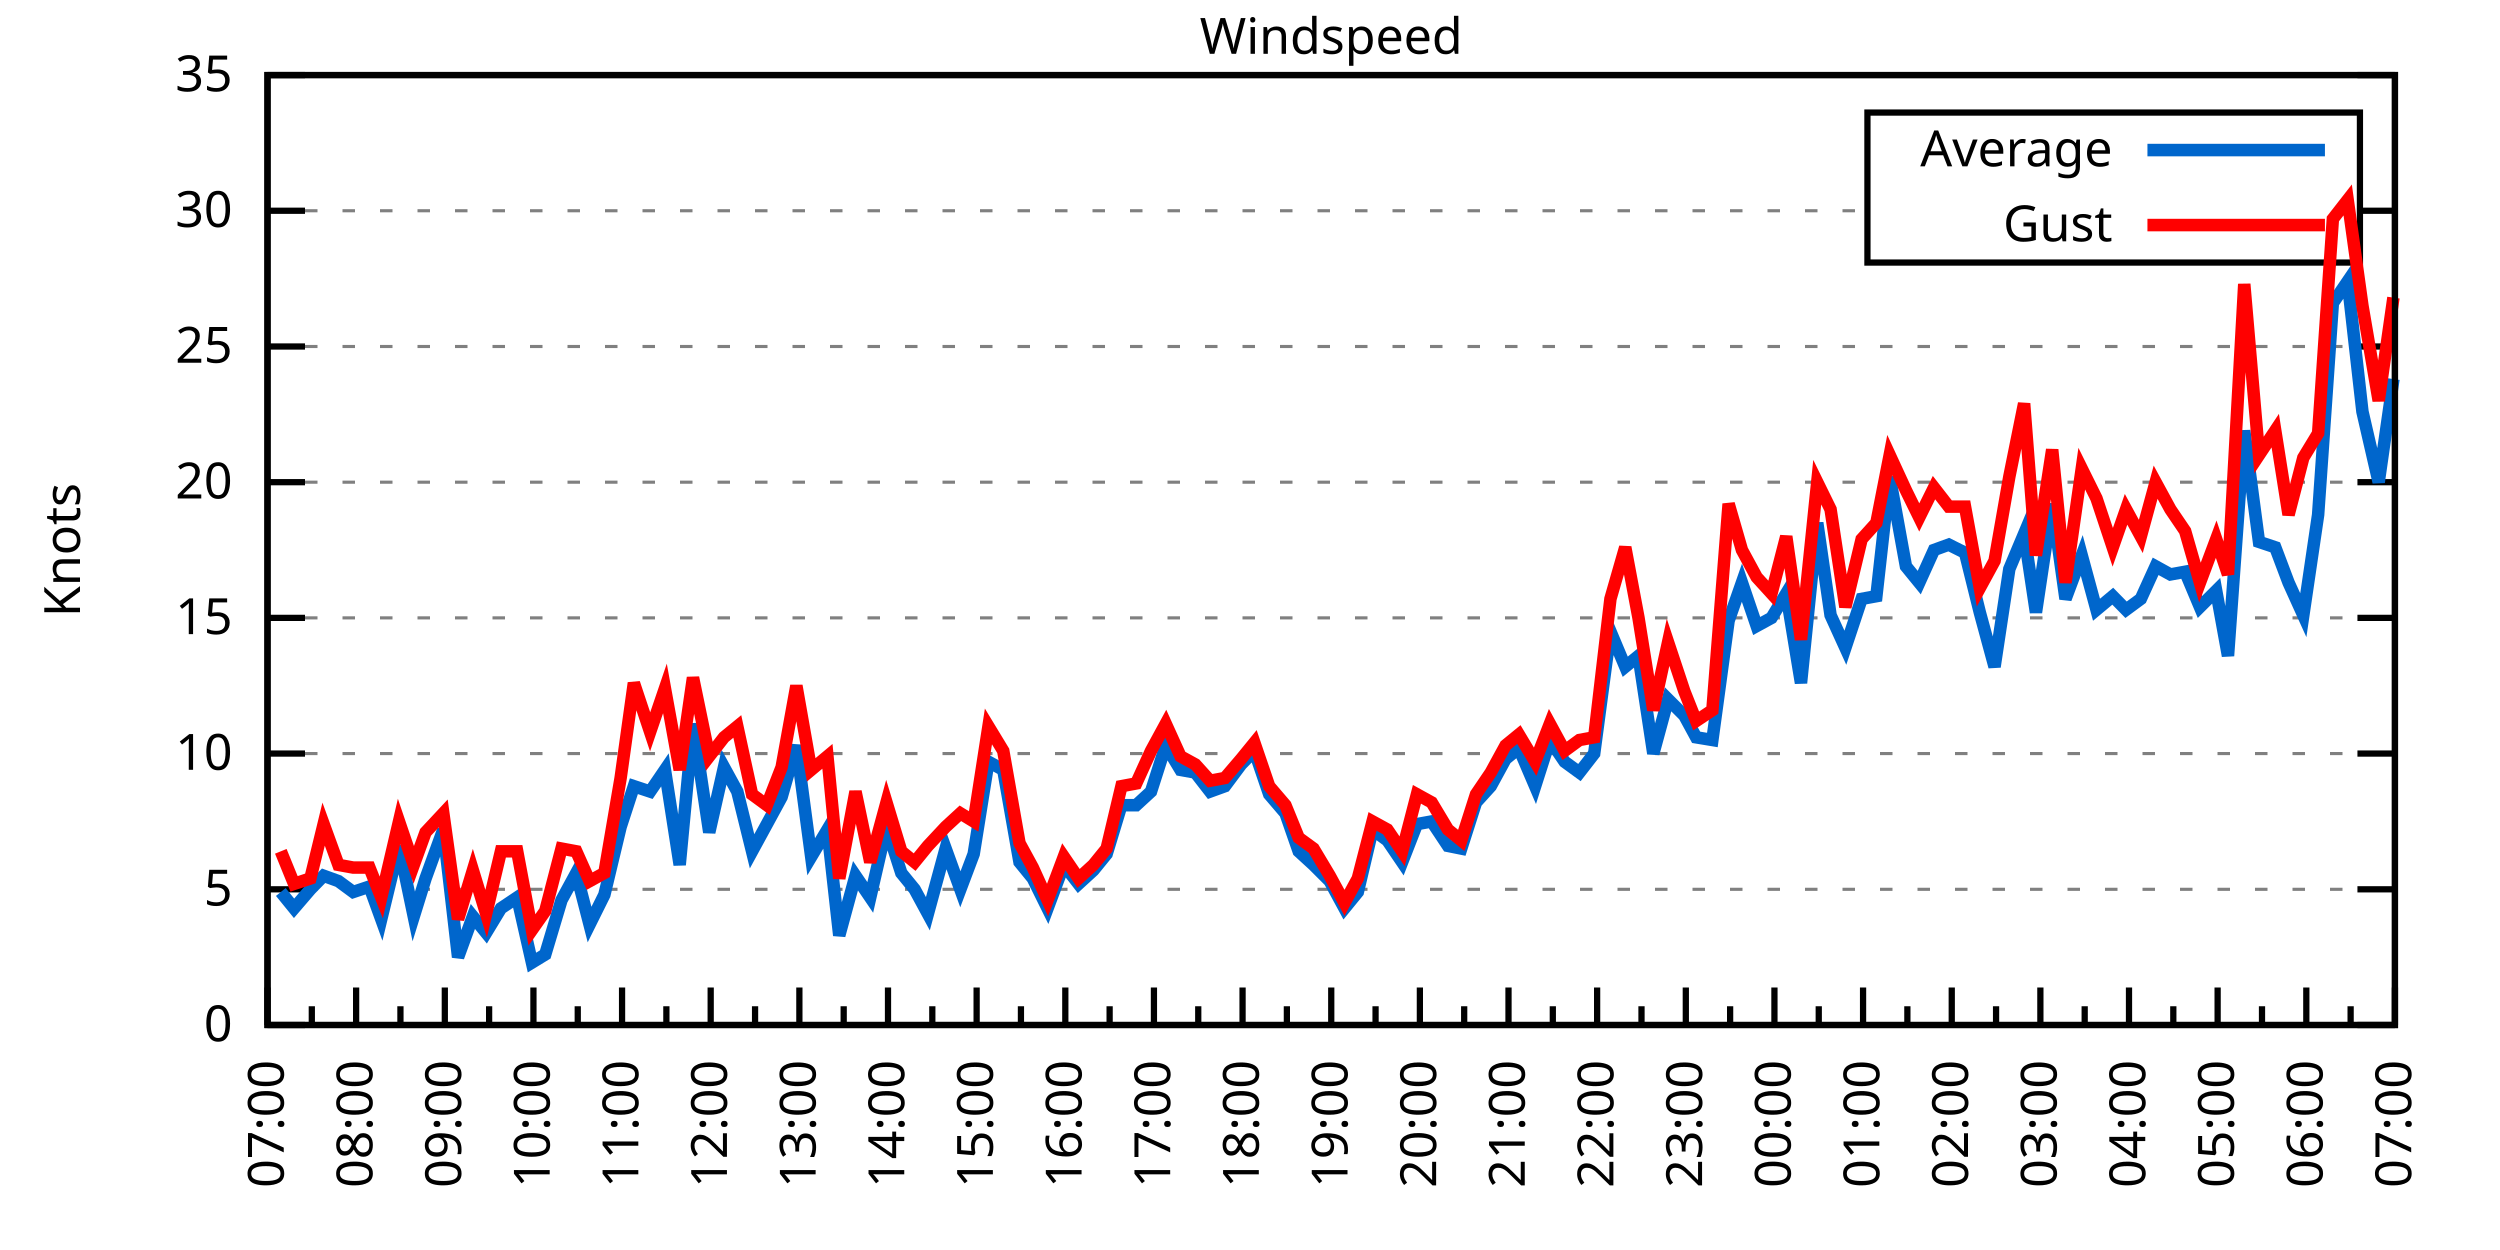
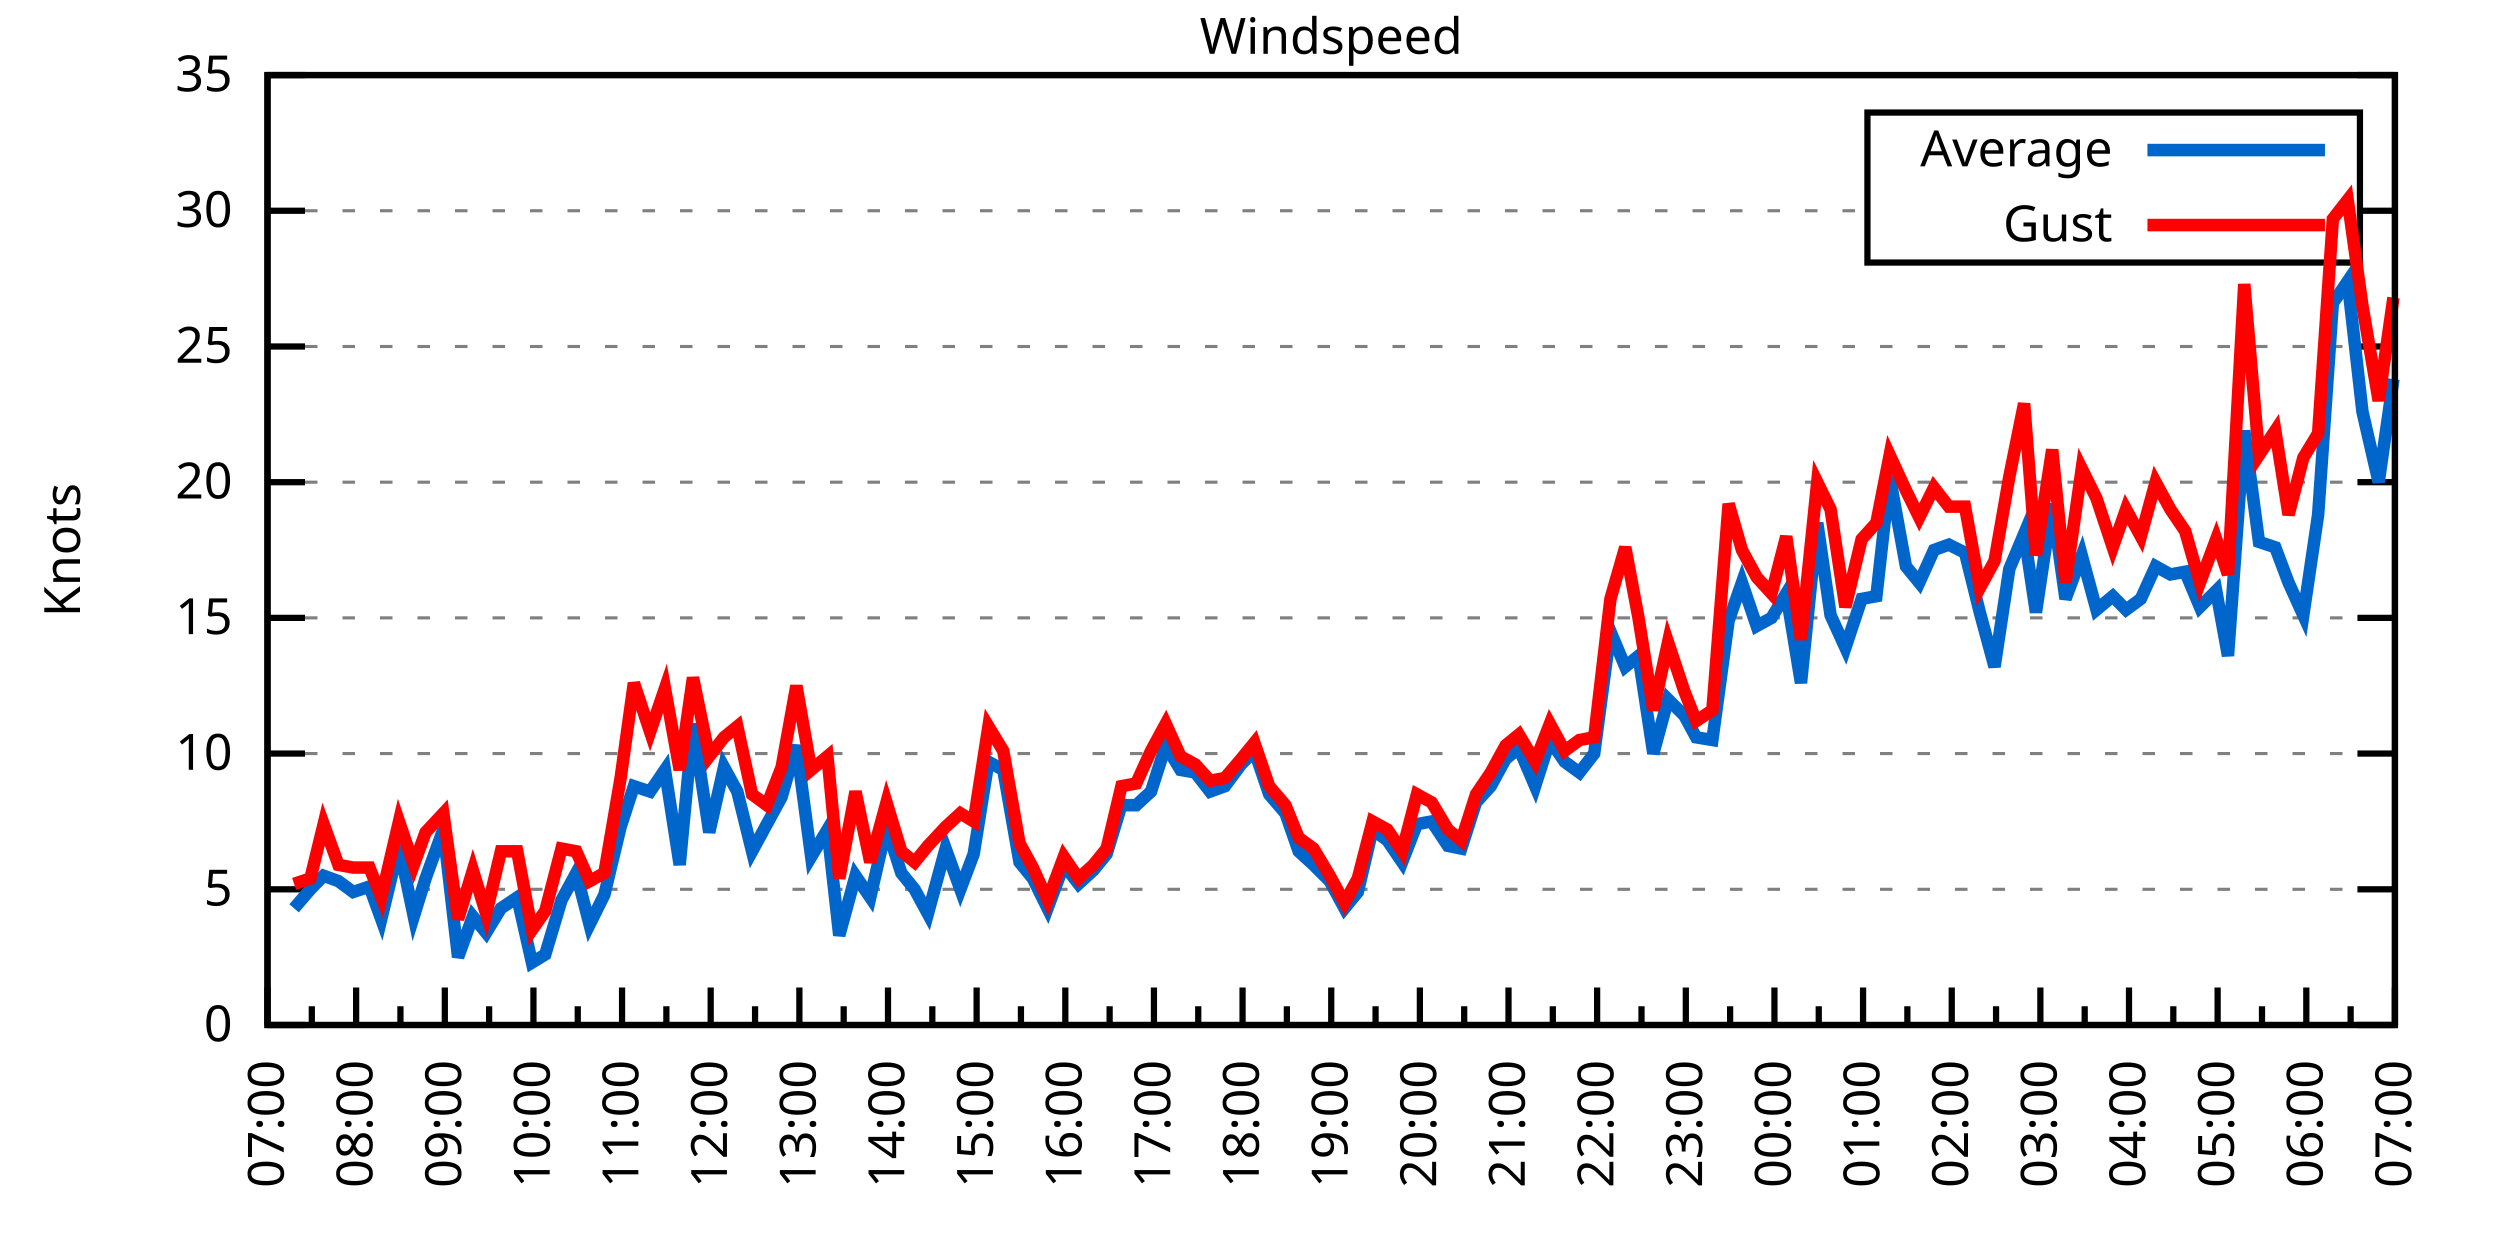
<svg xmlns="http://www.w3.org/2000/svg" xmlns:xlink="http://www.w3.org/1999/xlink" width="400" height="200" viewBox="0 0 400 200">
  <g id="gnuplot_canvas">
    <rect x="0" y="0" width="400" height="200" fill="none" />
    <defs>
      <circle id="gpDot" r="0.5" stroke-width="0.5" stroke="currentColor" />
      <path id="gpPt0" stroke-width="0.333" stroke="currentColor" d="M-1,0 h2 M0,-1 v2" />
      <path id="gpPt1" stroke-width="0.333" stroke="currentColor" d="M-1,-1 L1,1 M1,-1 L-1,1" />
      <path id="gpPt2" stroke-width="0.333" stroke="currentColor" d="M-1,0 L1,0 M0,-1 L0,1 M-1,-1 L1,1 M-1,1 L1,-1" />
      <rect id="gpPt3" stroke-width="0.333" stroke="currentColor" x="-1" y="-1" width="2" height="2" />
      <rect id="gpPt4" stroke-width="0.333" stroke="currentColor" fill="currentColor" x="-1" y="-1" width="2" height="2" />
      <circle id="gpPt5" stroke-width="0.333" stroke="currentColor" cx="0" cy="0" r="1" />
      <use xlink:href="#gpPt5" id="gpPt6" fill="currentColor" stroke="none" />
      <path id="gpPt7" stroke-width="0.333" stroke="currentColor" d="M0,-1.33 L-1.33,0.67 L1.33,0.67 z" />
      <use xlink:href="#gpPt7" id="gpPt8" fill="currentColor" stroke="none" />
      <use xlink:href="#gpPt7" id="gpPt9" stroke="currentColor" transform="rotate(180)" />
      <use xlink:href="#gpPt9" id="gpPt10" fill="currentColor" stroke="none" />
      <use xlink:href="#gpPt3" id="gpPt11" stroke="currentColor" transform="rotate(45)" />
      <use xlink:href="#gpPt11" id="gpPt12" fill="currentColor" stroke="none" />
      <path id="gpPt13" stroke-width="0.333" stroke="currentColor" d="M0,1.330 L1.265,0.411 L0.782,-1.067 L-0.782,-1.076 L-1.265,0.411 z" />
      <use xlink:href="#gpPt13" id="gpPt14" fill="currentColor" stroke="none" />
      <filter id="textbox" filterUnits="objectBoundingBox" x="0" y="0" height="1" width="1">
        <feFlood flood-color="white" flood-opacity="1" result="bgnd" />
        <feComposite in="SourceGraphic" in2="bgnd" operator="atop" />
      </filter>
      <filter id="greybox" filterUnits="objectBoundingBox" x="0" y="0" height="1" width="1">
        <feFlood flood-color="lightgrey" flood-opacity="1" result="grey" />
        <feComposite in="SourceGraphic" in2="grey" operator="atop" />
      </filter>
    </defs>
    <g fill="none" color="white" stroke="currentColor" stroke-width="1.00" stroke-linecap="butt" stroke-linejoin="miter">
</g>
    <g fill="none" color="black" stroke="currentColor" stroke-width="1.00" stroke-linecap="butt" stroke-linejoin="miter">
      <g stroke="none" shape-rendering="crispEdges">
        <polygon fill="rgb(255, 255, 255)" points="42.80,164.00 383.18,164.00 383.18,12.02 42.80,12.02 " />
      </g>
    </g>
    <g fill="none" color="black" stroke="currentColor" stroke-width="1.00" stroke-linecap="butt" stroke-linejoin="miter">
</g>
    <g fill="none" color="black" stroke="black" stroke-width="0.50" stroke-linecap="butt" stroke-linejoin="miter">
</g>
    <g fill="none" color="gray" stroke="currentColor" stroke-width="0.50" stroke-linecap="butt" stroke-linejoin="miter">
      <path stroke="gray" stroke-dasharray="2,4" class="gridline" d="M42.80,164.00 L383.19,164.00  " />
    </g>
    <g fill="none" color="gray" stroke="gray" stroke-width="1.00" stroke-linecap="butt" stroke-linejoin="miter">
</g>
    <g fill="none" color="black" stroke="currentColor" stroke-width="1.00" stroke-linecap="butt" stroke-linejoin="miter">
      <path stroke="black" d="M42.80,164.00 L48.80,164.00 M383.19,164.00 L377.19,164.00  " />
      <g transform="translate(37.20,166.60)" stroke="none" fill="black" font-family="Sans" font-size="8.00" text-anchor="end">
        <text>
          <tspan font-family="Sans"> 0</tspan>
        </text>
      </g>
    </g>
    <g fill="none" color="black" stroke="currentColor" stroke-width="1.00" stroke-linecap="butt" stroke-linejoin="miter">
</g>
    <g fill="none" color="black" stroke="black" stroke-width="0.50" stroke-linecap="butt" stroke-linejoin="miter">
</g>
    <g fill="none" color="gray" stroke="currentColor" stroke-width="0.50" stroke-linecap="butt" stroke-linejoin="miter">
      <path stroke="gray" stroke-dasharray="2,4" class="gridline" d="M42.80,142.29 L383.19,142.29  " />
    </g>
    <g fill="none" color="gray" stroke="gray" stroke-width="1.00" stroke-linecap="butt" stroke-linejoin="miter">
</g>
    <g fill="none" color="black" stroke="currentColor" stroke-width="1.00" stroke-linecap="butt" stroke-linejoin="miter">
      <path stroke="black" d="M42.80,142.29 L48.80,142.29 M383.19,142.29 L377.19,142.29  " />
      <g transform="translate(37.20,144.89)" stroke="none" fill="black" font-family="Sans" font-size="8.00" text-anchor="end">
        <text>
          <tspan font-family="Sans"> 5</tspan>
        </text>
      </g>
    </g>
    <g fill="none" color="black" stroke="currentColor" stroke-width="1.00" stroke-linecap="butt" stroke-linejoin="miter">
</g>
    <g fill="none" color="black" stroke="black" stroke-width="0.50" stroke-linecap="butt" stroke-linejoin="miter">
</g>
    <g fill="none" color="gray" stroke="currentColor" stroke-width="0.50" stroke-linecap="butt" stroke-linejoin="miter">
      <path stroke="gray" stroke-dasharray="2,4" class="gridline" d="M42.80,120.57 L383.19,120.57  " />
    </g>
    <g fill="none" color="gray" stroke="gray" stroke-width="1.00" stroke-linecap="butt" stroke-linejoin="miter">
</g>
    <g fill="none" color="black" stroke="currentColor" stroke-width="1.00" stroke-linecap="butt" stroke-linejoin="miter">
      <path stroke="black" d="M42.80,120.57 L48.80,120.57 M383.19,120.57 L377.19,120.57  " />
      <g transform="translate(37.20,123.17)" stroke="none" fill="black" font-family="Sans" font-size="8.00" text-anchor="end">
        <text>
          <tspan font-family="Sans"> 10</tspan>
        </text>
      </g>
    </g>
    <g fill="none" color="black" stroke="currentColor" stroke-width="1.00" stroke-linecap="butt" stroke-linejoin="miter">
</g>
    <g fill="none" color="black" stroke="black" stroke-width="0.50" stroke-linecap="butt" stroke-linejoin="miter">
</g>
    <g fill="none" color="gray" stroke="currentColor" stroke-width="0.50" stroke-linecap="butt" stroke-linejoin="miter">
      <path stroke="gray" stroke-dasharray="2,4" class="gridline" d="M42.80,98.86 L383.19,98.86  " />
    </g>
    <g fill="none" color="gray" stroke="gray" stroke-width="1.00" stroke-linecap="butt" stroke-linejoin="miter">
</g>
    <g fill="none" color="black" stroke="currentColor" stroke-width="1.00" stroke-linecap="butt" stroke-linejoin="miter">
      <path stroke="black" d="M42.80,98.86 L48.80,98.86 M383.19,98.86 L377.19,98.86  " />
      <g transform="translate(37.20,101.46)" stroke="none" fill="black" font-family="Sans" font-size="8.00" text-anchor="end">
        <text>
          <tspan font-family="Sans"> 15</tspan>
        </text>
      </g>
    </g>
    <g fill="none" color="black" stroke="currentColor" stroke-width="1.00" stroke-linecap="butt" stroke-linejoin="miter">
</g>
    <g fill="none" color="black" stroke="black" stroke-width="0.50" stroke-linecap="butt" stroke-linejoin="miter">
</g>
    <g fill="none" color="gray" stroke="currentColor" stroke-width="0.50" stroke-linecap="butt" stroke-linejoin="miter">
      <path stroke="gray" stroke-dasharray="2,4" class="gridline" d="M42.80,77.15 L383.19,77.15  " />
    </g>
    <g fill="none" color="gray" stroke="gray" stroke-width="1.00" stroke-linecap="butt" stroke-linejoin="miter">
</g>
    <g fill="none" color="black" stroke="currentColor" stroke-width="1.00" stroke-linecap="butt" stroke-linejoin="miter">
      <path stroke="black" d="M42.80,77.15 L48.80,77.15 M383.19,77.15 L377.19,77.15  " />
      <g transform="translate(37.20,79.75)" stroke="none" fill="black" font-family="Sans" font-size="8.00" text-anchor="end">
        <text>
          <tspan font-family="Sans"> 20</tspan>
        </text>
      </g>
    </g>
    <g fill="none" color="black" stroke="currentColor" stroke-width="1.00" stroke-linecap="butt" stroke-linejoin="miter">
</g>
    <g fill="none" color="black" stroke="black" stroke-width="0.50" stroke-linecap="butt" stroke-linejoin="miter">
</g>
    <g fill="none" color="gray" stroke="currentColor" stroke-width="0.50" stroke-linecap="butt" stroke-linejoin="miter">
      <path stroke="gray" stroke-dasharray="2,4" class="gridline" d="M42.80,55.44 L383.19,55.44  " />
    </g>
    <g fill="none" color="gray" stroke="gray" stroke-width="1.00" stroke-linecap="butt" stroke-linejoin="miter">
</g>
    <g fill="none" color="black" stroke="currentColor" stroke-width="1.00" stroke-linecap="butt" stroke-linejoin="miter">
      <path stroke="black" d="M42.80,55.44 L48.80,55.44 M383.19,55.44 L377.19,55.44  " />
      <g transform="translate(37.20,58.04)" stroke="none" fill="black" font-family="Sans" font-size="8.00" text-anchor="end">
        <text>
          <tspan font-family="Sans"> 25</tspan>
        </text>
      </g>
    </g>
    <g fill="none" color="black" stroke="currentColor" stroke-width="1.00" stroke-linecap="butt" stroke-linejoin="miter">
</g>
    <g fill="none" color="black" stroke="black" stroke-width="0.50" stroke-linecap="butt" stroke-linejoin="miter">
</g>
    <g fill="none" color="gray" stroke="currentColor" stroke-width="0.50" stroke-linecap="butt" stroke-linejoin="miter">
      <path stroke="gray" stroke-dasharray="2,4" class="gridline" d="M42.80,33.72 L298.79,33.72 M377.59,33.72 L383.19,33.72  " />
    </g>
    <g fill="none" color="gray" stroke="gray" stroke-width="1.00" stroke-linecap="butt" stroke-linejoin="miter">
</g>
    <g fill="none" color="black" stroke="currentColor" stroke-width="1.00" stroke-linecap="butt" stroke-linejoin="miter">
      <path stroke="black" d="M42.80,33.72 L48.80,33.72 M383.19,33.72 L377.19,33.72  " />
      <g transform="translate(37.20,36.32)" stroke="none" fill="black" font-family="Sans" font-size="8.00" text-anchor="end">
        <text>
          <tspan font-family="Sans"> 30</tspan>
        </text>
      </g>
    </g>
    <g fill="none" color="black" stroke="currentColor" stroke-width="1.00" stroke-linecap="butt" stroke-linejoin="miter">
</g>
    <g fill="none" color="black" stroke="black" stroke-width="0.50" stroke-linecap="butt" stroke-linejoin="miter">
</g>
    <g fill="none" color="gray" stroke="currentColor" stroke-width="0.50" stroke-linecap="butt" stroke-linejoin="miter">
      <path stroke="gray" stroke-dasharray="2,4" class="gridline" d="M42.80,12.01 L383.19,12.01  " />
    </g>
    <g fill="none" color="gray" stroke="gray" stroke-width="1.00" stroke-linecap="butt" stroke-linejoin="miter">
</g>
    <g fill="none" color="black" stroke="currentColor" stroke-width="1.00" stroke-linecap="butt" stroke-linejoin="miter">
      <path stroke="black" d="M42.80,12.01 L48.80,12.01 M383.19,12.01 L377.19,12.01  " />
      <g transform="translate(37.20,14.61)" stroke="none" fill="black" font-family="Sans" font-size="8.00" text-anchor="end">
        <text>
          <tspan font-family="Sans"> 35</tspan>
        </text>
      </g>
    </g>
    <g fill="none" color="black" stroke="currentColor" stroke-width="1.00" stroke-linecap="butt" stroke-linejoin="miter">
      <path stroke="black" d="M42.80,164.00 L42.80,158.00  " />
      <g transform="translate(45.40,169.60) rotate(270)" stroke="none" fill="black" font-family="Sans" font-size="8.00" text-anchor="end">
        <text>
          <tspan font-family="Sans">07:00</tspan>
        </text>
      </g>
    </g>
    <g fill="none" color="black" stroke="currentColor" stroke-width="1.00" stroke-linecap="butt" stroke-linejoin="miter">
      <path stroke="black" d="M49.89,164.00 L49.89,161.00 M56.98,164.00 L56.98,158.00  " />
      <g transform="translate(59.58,169.60) rotate(270)" stroke="none" fill="black" font-family="Sans" font-size="8.00" text-anchor="end">
        <text>
          <tspan font-family="Sans">08:00</tspan>
        </text>
      </g>
    </g>
    <g fill="none" color="black" stroke="currentColor" stroke-width="1.00" stroke-linecap="butt" stroke-linejoin="miter">
      <path stroke="black" d="M64.07,164.00 L64.07,161.00 M71.17,164.00 L71.17,158.00  " />
      <g transform="translate(73.77,169.60) rotate(270)" stroke="none" fill="black" font-family="Sans" font-size="8.00" text-anchor="end">
        <text>
          <tspan font-family="Sans">09:00</tspan>
        </text>
      </g>
    </g>
    <g fill="none" color="black" stroke="currentColor" stroke-width="1.00" stroke-linecap="butt" stroke-linejoin="miter">
      <path stroke="black" d="M78.26,164.00 L78.26,161.00 M85.35,164.00 L85.35,158.00  " />
      <g transform="translate(87.95,169.60) rotate(270)" stroke="none" fill="black" font-family="Sans" font-size="8.00" text-anchor="end">
        <text>
          <tspan font-family="Sans">10:00</tspan>
        </text>
      </g>
    </g>
    <g fill="none" color="black" stroke="currentColor" stroke-width="1.00" stroke-linecap="butt" stroke-linejoin="miter">
      <path stroke="black" d="M92.44,164.00 L92.44,161.00 M99.53,164.00 L99.53,158.00  " />
      <g transform="translate(102.13,169.60) rotate(270)" stroke="none" fill="black" font-family="Sans" font-size="8.00" text-anchor="end">
        <text>
          <tspan font-family="Sans">11:00</tspan>
        </text>
      </g>
    </g>
    <g fill="none" color="black" stroke="currentColor" stroke-width="1.00" stroke-linecap="butt" stroke-linejoin="miter">
      <path stroke="black" d="M106.62,164.00 L106.62,161.00 M113.71,164.00 L113.71,158.00  " />
      <g transform="translate(116.31,169.60) rotate(270)" stroke="none" fill="black" font-family="Sans" font-size="8.00" text-anchor="end">
        <text>
          <tspan font-family="Sans">12:00</tspan>
        </text>
      </g>
    </g>
    <g fill="none" color="black" stroke="currentColor" stroke-width="1.00" stroke-linecap="butt" stroke-linejoin="miter">
      <path stroke="black" d="M120.81,164.00 L120.81,161.00 M127.90,164.00 L127.90,158.00  " />
      <g transform="translate(130.50,169.60) rotate(270)" stroke="none" fill="black" font-family="Sans" font-size="8.00" text-anchor="end">
        <text>
          <tspan font-family="Sans">13:00</tspan>
        </text>
      </g>
    </g>
    <g fill="none" color="black" stroke="currentColor" stroke-width="1.00" stroke-linecap="butt" stroke-linejoin="miter">
      <path stroke="black" d="M134.99,164.00 L134.99,161.00 M142.08,164.00 L142.08,158.00  " />
      <g transform="translate(144.68,169.60) rotate(270)" stroke="none" fill="black" font-family="Sans" font-size="8.00" text-anchor="end">
        <text>
          <tspan font-family="Sans">14:00</tspan>
        </text>
      </g>
    </g>
    <g fill="none" color="black" stroke="currentColor" stroke-width="1.00" stroke-linecap="butt" stroke-linejoin="miter">
      <path stroke="black" d="M149.17,164.00 L149.17,161.00 M156.26,164.00 L156.26,158.00  " />
      <g transform="translate(158.86,169.60) rotate(270)" stroke="none" fill="black" font-family="Sans" font-size="8.00" text-anchor="end">
        <text>
          <tspan font-family="Sans">15:00</tspan>
        </text>
      </g>
    </g>
    <g fill="none" color="black" stroke="currentColor" stroke-width="1.00" stroke-linecap="butt" stroke-linejoin="miter">
      <path stroke="black" d="M163.35,164.00 L163.35,161.00 M170.45,164.00 L170.45,158.00  " />
      <g transform="translate(173.05,169.60) rotate(270)" stroke="none" fill="black" font-family="Sans" font-size="8.00" text-anchor="end">
        <text>
          <tspan font-family="Sans">16:00</tspan>
        </text>
      </g>
    </g>
    <g fill="none" color="black" stroke="currentColor" stroke-width="1.00" stroke-linecap="butt" stroke-linejoin="miter">
      <path stroke="black" d="M177.54,164.00 L177.54,161.00 M184.63,164.00 L184.63,158.00  " />
      <g transform="translate(187.23,169.60) rotate(270)" stroke="none" fill="black" font-family="Sans" font-size="8.00" text-anchor="end">
        <text>
          <tspan font-family="Sans">17:00</tspan>
        </text>
      </g>
    </g>
    <g fill="none" color="black" stroke="currentColor" stroke-width="1.00" stroke-linecap="butt" stroke-linejoin="miter">
      <path stroke="black" d="M191.72,164.00 L191.72,161.00 M198.81,164.00 L198.81,158.00  " />
      <g transform="translate(201.41,169.60) rotate(270)" stroke="none" fill="black" font-family="Sans" font-size="8.00" text-anchor="end">
        <text>
          <tspan font-family="Sans">18:00</tspan>
        </text>
      </g>
    </g>
    <g fill="none" color="black" stroke="currentColor" stroke-width="1.00" stroke-linecap="butt" stroke-linejoin="miter">
      <path stroke="black" d="M205.90,164.00 L205.90,161.00 M213.00,164.00 L213.00,158.00  " />
      <g transform="translate(215.60,169.60) rotate(270)" stroke="none" fill="black" font-family="Sans" font-size="8.00" text-anchor="end">
        <text>
          <tspan font-family="Sans">19:00</tspan>
        </text>
      </g>
    </g>
    <g fill="none" color="black" stroke="currentColor" stroke-width="1.00" stroke-linecap="butt" stroke-linejoin="miter">
      <path stroke="black" d="M220.09,164.00 L220.09,161.00 M227.18,164.00 L227.18,158.00  " />
      <g transform="translate(229.78,169.60) rotate(270)" stroke="none" fill="black" font-family="Sans" font-size="8.00" text-anchor="end">
        <text>
          <tspan font-family="Sans">20:00</tspan>
        </text>
      </g>
    </g>
    <g fill="none" color="black" stroke="currentColor" stroke-width="1.00" stroke-linecap="butt" stroke-linejoin="miter">
      <path stroke="black" d="M234.27,164.00 L234.27,161.00 M241.36,164.00 L241.36,158.00  " />
      <g transform="translate(243.96,169.60) rotate(270)" stroke="none" fill="black" font-family="Sans" font-size="8.00" text-anchor="end">
        <text>
          <tspan font-family="Sans">21:00</tspan>
        </text>
      </g>
    </g>
    <g fill="none" color="black" stroke="currentColor" stroke-width="1.00" stroke-linecap="butt" stroke-linejoin="miter">
      <path stroke="black" d="M248.45,164.00 L248.45,161.00 M255.54,164.00 L255.54,158.00  " />
      <g transform="translate(258.14,169.60) rotate(270)" stroke="none" fill="black" font-family="Sans" font-size="8.00" text-anchor="end">
        <text>
          <tspan font-family="Sans">22:00</tspan>
        </text>
      </g>
    </g>
    <g fill="none" color="black" stroke="currentColor" stroke-width="1.00" stroke-linecap="butt" stroke-linejoin="miter">
      <path stroke="black" d="M262.64,164.00 L262.64,161.00 M269.73,164.00 L269.73,158.00  " />
      <g transform="translate(272.33,169.60) rotate(270)" stroke="none" fill="black" font-family="Sans" font-size="8.00" text-anchor="end">
        <text>
          <tspan font-family="Sans">23:00</tspan>
        </text>
      </g>
    </g>
    <g fill="none" color="black" stroke="currentColor" stroke-width="1.00" stroke-linecap="butt" stroke-linejoin="miter">
      <path stroke="black" d="M276.82,164.00 L276.82,161.00 M283.91,164.00 L283.91,158.00  " />
      <g transform="translate(286.51,169.60) rotate(270)" stroke="none" fill="black" font-family="Sans" font-size="8.00" text-anchor="end">
        <text>
          <tspan font-family="Sans">00:00</tspan>
        </text>
      </g>
    </g>
    <g fill="none" color="black" stroke="currentColor" stroke-width="1.00" stroke-linecap="butt" stroke-linejoin="miter">
      <path stroke="black" d="M291.00,164.00 L291.00,161.00 M298.09,164.00 L298.09,158.00  " />
      <g transform="translate(300.69,169.60) rotate(270)" stroke="none" fill="black" font-family="Sans" font-size="8.00" text-anchor="end">
        <text>
          <tspan font-family="Sans">01:00</tspan>
        </text>
      </g>
    </g>
    <g fill="none" color="black" stroke="currentColor" stroke-width="1.00" stroke-linecap="butt" stroke-linejoin="miter">
      <path stroke="black" d="M305.18,164.00 L305.18,161.00 M312.28,164.00 L312.28,158.00  " />
      <g transform="translate(314.88,169.60) rotate(270)" stroke="none" fill="black" font-family="Sans" font-size="8.00" text-anchor="end">
        <text>
          <tspan font-family="Sans">02:00</tspan>
        </text>
      </g>
    </g>
    <g fill="none" color="black" stroke="currentColor" stroke-width="1.00" stroke-linecap="butt" stroke-linejoin="miter">
      <path stroke="black" d="M319.37,164.00 L319.37,161.00 M326.46,164.00 L326.46,158.00  " />
      <g transform="translate(329.06,169.60) rotate(270)" stroke="none" fill="black" font-family="Sans" font-size="8.00" text-anchor="end">
        <text>
          <tspan font-family="Sans">03:00</tspan>
        </text>
      </g>
    </g>
    <g fill="none" color="black" stroke="currentColor" stroke-width="1.00" stroke-linecap="butt" stroke-linejoin="miter">
      <path stroke="black" d="M333.55,164.00 L333.55,161.00 M340.64,164.00 L340.64,158.00  " />
      <g transform="translate(343.24,169.60) rotate(270)" stroke="none" fill="black" font-family="Sans" font-size="8.00" text-anchor="end">
        <text>
          <tspan font-family="Sans">04:00</tspan>
        </text>
      </g>
    </g>
    <g fill="none" color="black" stroke="currentColor" stroke-width="1.00" stroke-linecap="butt" stroke-linejoin="miter">
      <path stroke="black" d="M347.73,164.00 L347.73,161.00 M354.82,164.00 L354.82,158.00  " />
      <g transform="translate(357.42,169.60) rotate(270)" stroke="none" fill="black" font-family="Sans" font-size="8.00" text-anchor="end">
        <text>
          <tspan font-family="Sans">05:00</tspan>
        </text>
      </g>
    </g>
    <g fill="none" color="black" stroke="currentColor" stroke-width="1.00" stroke-linecap="butt" stroke-linejoin="miter">
      <path stroke="black" d="M361.92,164.00 L361.92,161.00 M369.01,164.00 L369.01,158.00  " />
      <g transform="translate(371.61,169.60) rotate(270)" stroke="none" fill="black" font-family="Sans" font-size="8.00" text-anchor="end">
        <text>
          <tspan font-family="Sans">06:00</tspan>
        </text>
      </g>
    </g>
    <g fill="none" color="black" stroke="currentColor" stroke-width="1.00" stroke-linecap="butt" stroke-linejoin="miter">
      <path stroke="black" d="M376.10,164.00 L376.10,161.00 M383.19,164.00 L383.19,158.00  " />
      <g transform="translate(385.79,169.60) rotate(270)" stroke="none" fill="black" font-family="Sans" font-size="8.00" text-anchor="end">
        <text>
          <tspan font-family="Sans">07:00</tspan>
        </text>
      </g>
    </g>
    <g fill="none" color="black" stroke="currentColor" stroke-width="1.00" stroke-linecap="butt" stroke-linejoin="miter">
</g>
    <g fill="none" color="black" stroke="currentColor" stroke-width="1.00" stroke-linecap="butt" stroke-linejoin="miter">
      <path stroke="black" d="M42.80,12.01 L42.80,164.00 L383.19,164.00 L383.19,12.01 L42.80,12.01 Z  " />
    </g>
    <g fill="none" color="black" stroke="currentColor" stroke-width="1.00" stroke-linecap="butt" stroke-linejoin="miter">
      <g transform="translate(12.80,88.01) rotate(270)" stroke="none" fill="black" font-family="Sans" font-size="8.00" text-anchor="middle">
        <text>
          <tspan font-family="Sans">Knots</tspan>
        </text>
      </g>
    </g>
    <g fill="none" color="black" stroke="currentColor" stroke-width="1.00" stroke-linecap="butt" stroke-linejoin="miter">
</g>
    <g fill="none" color="black" stroke="currentColor" stroke-width="1.00" stroke-linecap="butt" stroke-linejoin="miter">
      <path stroke="black" d="M298.79,42.01 L298.79,18.01 L377.59,18.01 L377.59,42.01 L298.79,42.01 Z  " />
    </g>
    <g id="Windspeed_plot_1">
      <g fill="none" color="white" stroke="black" stroke-width="2.00" stroke-linecap="butt" stroke-linejoin="miter">
</g>
      <g fill="none" color="black" stroke="currentColor" stroke-width="2.00" stroke-linecap="butt" stroke-linejoin="miter">
        <g transform="translate(337.99,26.61)" stroke="none" fill="black" font-family="Sans" font-size="8.00" text-anchor="end">
          <text>
            <tspan font-family="Sans">Average</tspan>
          </text>
        </g>
      </g>
      <g fill="none" color="black" stroke="currentColor" stroke-width="2.00" stroke-linecap="butt" stroke-linejoin="miter">
-         <path stroke="rgb(  0, 102, 204)" d="M343.59,24.01 L371.99,24.01 M44.93,142.72 L47.05,145.33 L49.66,142.29 L51.78,140.12 L54.15,140.98 L56.51,142.72   L59.11,141.85 L61.00,147.06 L63.84,135.34 L66.20,146.63 L68.09,140.55 L70.93,132.73 L73.29,153.14 L75.66,146.63   L77.78,149.24 L80.15,145.33 L82.75,143.59 L85.11,154.01 L87.24,152.71 L89.84,144.02 L92.20,139.68 L94.33,147.93   L96.70,143.16 L99.30,132.30 L101.42,125.79 L104.02,126.65 L106.39,123.18 L108.75,138.38 L110.88,115.80 L113.48,133.17   L115.84,122.75 L117.97,126.65 L120.33,136.21 L122.70,131.86 L125.06,127.52 L127.42,119.27 L129.79,137.08 L132.39,132.73   L134.28,149.67 L136.88,140.12 L139.24,143.59 L141.84,132.30 L144.21,139.68 L146.34,142.29 L148.46,146.20 L151.30,135.77   L153.66,142.29 L155.79,136.64 L158.15,121.88 L160.52,123.18 L163.12,137.94 L165.25,140.55 L167.61,145.33 L170.21,138.38   L172.57,141.42 L174.94,139.25 L177.06,136.64 L179.43,128.83 L181.79,128.83 L184.16,126.65 L186.52,119.27 L188.88,123.18   L191.25,123.61 L193.61,126.65 L195.98,125.79 L198.58,122.31 L200.70,120.14 L203.07,127.09 L205.67,130.13 L207.79,136.21   L210.16,138.38 L212.76,140.98 L215.12,145.33 L217.25,142.72 L219.61,132.73 L221.98,134.47 L224.34,137.94 L226.71,131.86   L229.07,131.43 L231.67,135.34 L233.80,135.77 L236.16,128.39 L238.52,125.79 L240.89,121.44 L243.02,119.71 L245.62,125.79   L247.98,118.40 L250.34,121.88 L252.71,123.61 L255.07,120.57 L257.67,101.03 L260.04,106.68 L262.16,104.94 L264.53,120.57   L266.89,111.89 L269.49,114.49 L271.38,117.97 L273.98,118.40 L276.58,99.30 L278.71,93.22 L281.07,100.16 L283.44,98.86   L285.80,94.95 L288.16,109.28 L290.76,83.66 L292.89,98.43 L295.26,103.64 L297.86,95.82 L300.22,95.39 L302.35,76.28   L304.95,90.61 L307.08,93.22 L309.44,88.00 L311.80,87.14 L314.40,88.44 L316.77,97.99 L319.13,106.68 L321.49,91.04   L323.86,85.40 L325.75,97.99 L328.35,80.62 L330.48,95.82 L333.08,88.87 L335.44,97.56 L338.04,95.39 L340.17,97.56   L342.53,95.82 L344.90,90.61 L347.26,91.91 L349.62,91.48 L351.99,97.12 L354.59,94.52 L356.48,104.94 L359.08,68.90   L361.44,86.70 L364.04,87.57 L366.17,93.22 L368.53,98.43 L370.90,82.36 L373.26,48.49 L375.63,45.01 L377.99,65.86   L380.59,77.15 L382.95,60.65  " />
+         <path stroke="rgb(  0, 102, 204)" d="M343.59,24.01 L371.99,24.01 M47.05,145.33 L49.66,142.29 L51.78,140.12 L54.15,140.98 L56.51,142.72 L59.11,141.85   L61.00,147.06 L63.84,135.34 L66.20,146.63 L68.09,140.55 L70.93,132.73 L73.29,153.14 L75.66,146.63 L77.78,149.24   L80.15,145.33 L82.75,143.59 L85.11,154.01 L87.24,152.71 L89.84,144.02 L92.20,139.68 L94.33,147.93 L96.70,143.16   L99.30,132.30 L101.42,125.79 L104.02,126.65 L106.39,123.18 L108.75,138.38 L110.88,115.80 L113.48,133.17 L115.84,122.75   L117.97,126.65 L120.33,136.21 L122.70,131.86 L125.06,127.52 L127.42,119.27 L129.79,137.08 L132.39,132.73 L134.28,149.67   L136.88,140.12 L139.24,143.59 L141.84,132.30 L144.21,139.68 L146.34,142.29 L148.46,146.20 L151.30,135.77 L153.66,142.29   L155.79,136.64 L158.15,121.88 L160.52,123.18 L163.12,137.94 L165.25,140.55 L167.61,145.33 L170.21,138.38 L172.57,141.42   L174.94,139.25 L177.06,136.64 L179.43,128.83 L181.79,128.83 L184.16,126.65 L186.52,119.27 L188.88,123.18 L191.25,123.61   L193.61,126.65 L195.98,125.79 L198.58,122.31 L200.70,120.14 L203.07,127.09 L205.67,130.13 L207.79,136.21 L210.16,138.38   L212.76,140.98 L215.12,145.33 L217.25,142.72 L219.61,132.73 L221.98,134.47 L224.34,137.94 L226.71,131.86 L229.07,131.43   L231.67,135.34 L233.80,135.77 L236.16,128.39 L238.52,125.79 L240.89,121.44 L243.02,119.71 L245.62,125.79 L247.98,118.40   L250.34,121.88 L252.71,123.61 L255.07,120.57 L257.67,101.03 L260.04,106.68 L262.16,104.94 L264.53,120.57 L266.89,111.89   L269.49,114.49 L271.38,117.97 L273.98,118.40 L276.58,99.30 L278.71,93.22 L281.07,100.16 L283.44,98.86 L285.80,94.95   L288.16,109.28 L290.76,83.66 L292.89,98.43 L295.26,103.64 L297.86,95.82 L300.22,95.39 L302.35,76.28 L304.95,90.61   L307.08,93.22 L309.44,88.00 L311.80,87.14 L314.40,88.44 L316.77,97.99 L319.13,106.68 L321.49,91.04 L323.86,85.40   L325.75,97.99 L328.35,80.62 L330.48,95.82 L333.08,88.87 L335.44,97.56 L338.04,95.39 L340.17,97.56 L342.53,95.82   L344.90,90.61 L347.26,91.91 L349.62,91.48 L351.99,97.12 L354.59,94.52 L356.48,104.94 L359.08,68.90 L361.44,86.70   L364.04,87.57 L366.17,93.22 L368.53,98.43 L370.90,82.36 L373.26,48.49 L375.63,45.01 L377.99,65.86 L380.59,77.15   L382.95,60.65  " />
      </g>
    </g>
    <g id="Windspeed_plot_2">
      <g fill="none" color="black" stroke="currentColor" stroke-width="2.00" stroke-linecap="butt" stroke-linejoin="miter">
        <g transform="translate(337.99,38.61)" stroke="none" fill="black" font-family="Sans" font-size="8.00" text-anchor="end">
          <text>
            <tspan font-family="Sans">Gust</tspan>
          </text>
        </g>
      </g>
      <g fill="none" color="black" stroke="currentColor" stroke-width="2.00" stroke-linecap="butt" stroke-linejoin="miter">
-         <path stroke="rgb(255,   0,   0)" d="M343.59,36.01 L371.99,36.01 M44.93,136.21 L47.05,141.42 L49.66,140.55 L51.78,131.86 L54.15,138.38 L56.51,138.81   L59.11,138.81 L61.00,143.59 L63.84,131.43 L66.20,138.38 L68.09,133.17 L70.93,130.13 L73.29,147.06 L75.66,139.25   L77.78,146.20 L80.15,136.21 L82.75,136.21 L85.11,148.80 L87.24,145.76 L89.84,135.77 L92.20,136.21 L94.33,140.98   L96.70,139.68 L99.30,124.48 L101.42,109.28 L104.02,117.10 L106.39,110.15 L108.75,123.18 L110.88,108.42 L113.48,121.01   L115.84,117.97 L117.97,116.23 L120.33,127.09 L122.70,128.83 L125.06,122.75 L127.42,109.72 L129.79,123.18 L132.39,121.01   L134.28,140.55 L136.88,126.65 L139.24,137.94 L141.84,128.39 L144.21,136.21 L146.34,137.94 L148.46,135.34 L151.30,132.30   L153.66,130.13 L155.79,131.43 L158.15,116.23 L160.52,120.14 L163.12,134.90 L165.25,138.81 L167.61,144.02 L170.21,137.08   L172.57,140.55 L174.94,138.38 L177.06,135.77 L179.43,125.79 L181.79,125.35 L184.16,120.14 L186.52,115.80 L188.88,121.01   L191.25,122.31 L193.61,124.92 L195.98,124.48 L198.58,121.44 L200.70,118.84 L203.07,125.79 L205.67,128.83 L207.79,134.04   L210.16,135.77 L212.76,140.12 L215.12,144.46 L217.25,140.55 L219.61,131.43 L221.98,132.73 L224.34,136.21 L226.71,127.09   L229.07,128.39 L231.67,132.73 L233.80,134.47 L236.16,127.09 L238.52,123.61 L240.89,119.27 L243.02,117.53 L245.62,121.88   L247.98,115.80 L250.34,120.14 L252.71,118.40 L255.07,117.97 L257.67,95.82 L260.04,87.57 L262.16,98.86 L264.53,113.63   L266.89,102.77 L269.49,110.59 L271.38,115.36 L273.98,113.63 L276.58,80.62 L278.71,88.00 L281.07,92.35 L283.44,94.95   L285.80,85.83 L288.16,102.34 L290.76,77.15 L292.89,81.49 L295.26,97.12 L297.86,86.27 L300.22,83.66 L302.35,72.81   L304.95,78.45 L307.08,82.79 L309.44,78.02 L311.80,81.06 L314.40,81.06 L316.77,94.08 L319.13,89.74 L321.49,76.28   L323.86,64.56 L325.75,88.87 L328.35,71.94 L330.48,93.22 L333.08,74.98 L335.44,79.75 L338.04,87.57 L340.17,81.49   L342.53,85.83 L344.90,77.15 L347.26,81.49 L349.62,84.97 L351.99,93.22 L354.59,86.27 L356.48,91.91 L359.08,45.45   L361.44,72.81 L364.04,68.90 L366.17,82.36 L368.53,73.24 L370.90,69.33 L373.26,35.03 L375.63,31.99 L377.99,48.92   L380.59,64.12 L382.95,47.62  " />
+         <path stroke="rgb(255,   0,   0)" d="M343.59,36.01 L371.99,36.01 M47.05,141.42 L49.66,140.55 L51.78,131.86 L54.15,138.38 L56.51,138.81 L59.11,138.81   L61.00,143.59 L63.84,131.43 L66.20,138.38 L68.09,133.17 L70.93,130.13 L73.29,147.06 L75.66,139.25 L77.78,146.20   L80.15,136.21 L82.75,136.21 L85.11,148.80 L87.24,145.76 L89.84,135.77 L92.20,136.21 L94.33,140.98 L96.70,139.68   L99.30,124.48 L101.42,109.28 L104.02,117.10 L106.39,110.15 L108.75,123.18 L110.88,108.42 L113.48,121.01 L115.84,117.97   L117.97,116.23 L120.33,127.09 L122.70,128.83 L125.06,122.75 L127.42,109.72 L129.79,123.18 L132.39,121.01 L134.28,140.55   L136.88,126.65 L139.24,137.94 L141.84,128.39 L144.21,136.21 L146.34,137.94 L148.46,135.34 L151.30,132.30 L153.66,130.13   L155.79,131.43 L158.15,116.23 L160.52,120.14 L163.12,134.90 L165.25,138.81 L167.61,144.02 L170.21,137.08 L172.57,140.55   L174.94,138.38 L177.06,135.77 L179.43,125.79 L181.79,125.35 L184.16,120.14 L186.52,115.80 L188.88,121.01 L191.25,122.31   L193.61,124.92 L195.98,124.48 L198.58,121.44 L200.70,118.84 L203.07,125.79 L205.67,128.83 L207.79,134.04 L210.16,135.77   L212.76,140.12 L215.12,144.46 L217.25,140.55 L219.61,131.43 L221.98,132.73 L224.34,136.21 L226.71,127.09 L229.07,128.39   L231.67,132.73 L233.80,134.47 L236.16,127.09 L238.52,123.61 L240.89,119.27 L243.02,117.53 L245.62,121.88 L247.98,115.80   L250.34,120.14 L252.71,118.40 L255.07,117.97 L257.67,95.82 L260.04,87.57 L262.16,98.86 L264.53,113.63 L266.89,102.77   L269.49,110.59 L271.38,115.36 L273.98,113.63 L276.58,80.62 L278.71,88.00 L281.07,92.35 L283.44,94.95 L285.80,85.83   L288.16,102.34 L290.76,77.15 L292.89,81.49 L295.26,97.12 L297.86,86.27 L300.22,83.66 L302.35,72.81 L304.95,78.45   L307.08,82.79 L309.44,78.02 L311.80,81.06 L314.40,81.06 L316.77,94.08 L319.13,89.74 L321.49,76.28 L323.86,64.56   L325.75,88.87 L328.35,71.94 L330.48,93.22 L333.08,74.98 L335.44,79.75 L338.04,87.57 L340.17,81.49 L342.53,85.83   L344.90,77.15 L347.26,81.49 L349.62,84.97 L351.99,93.22 L354.59,86.27 L356.48,91.91 L359.08,45.45 L361.44,72.81   L364.04,68.90 L366.17,82.36 L368.53,73.24 L370.90,69.33 L373.26,35.03 L375.63,31.99 L377.99,48.92 L380.59,64.12   L382.95,47.62  " />
      </g>
    </g>
    <g fill="none" color="black" stroke="currentColor" stroke-width="2.00" stroke-linecap="butt" stroke-linejoin="miter">
</g>
    <g fill="none" color="black" stroke="black" stroke-width="1.00" stroke-linecap="butt" stroke-linejoin="miter">
</g>
    <g fill="none" color="black" stroke="currentColor" stroke-width="1.00" stroke-linecap="butt" stroke-linejoin="miter">
      <path stroke="black" d="M42.80,12.01 L42.80,164.00 L383.19,164.00 L383.19,12.01 L42.80,12.01 Z  " />
    </g>
    <g fill="none" color="black" stroke="currentColor" stroke-width="1.00" stroke-linecap="butt" stroke-linejoin="miter">
      <g transform="translate(212.99,8.61)" stroke="none" fill="black" font-family="Sans" font-size="8.00" text-anchor="middle">
        <text>
          <tspan font-family="Sans">Windspeed</tspan>
        </text>
      </g>
    </g>
    <g fill="none" color="black" stroke="currentColor" stroke-width="1.00" stroke-linecap="butt" stroke-linejoin="miter">
</g>
  </g>
</svg>
